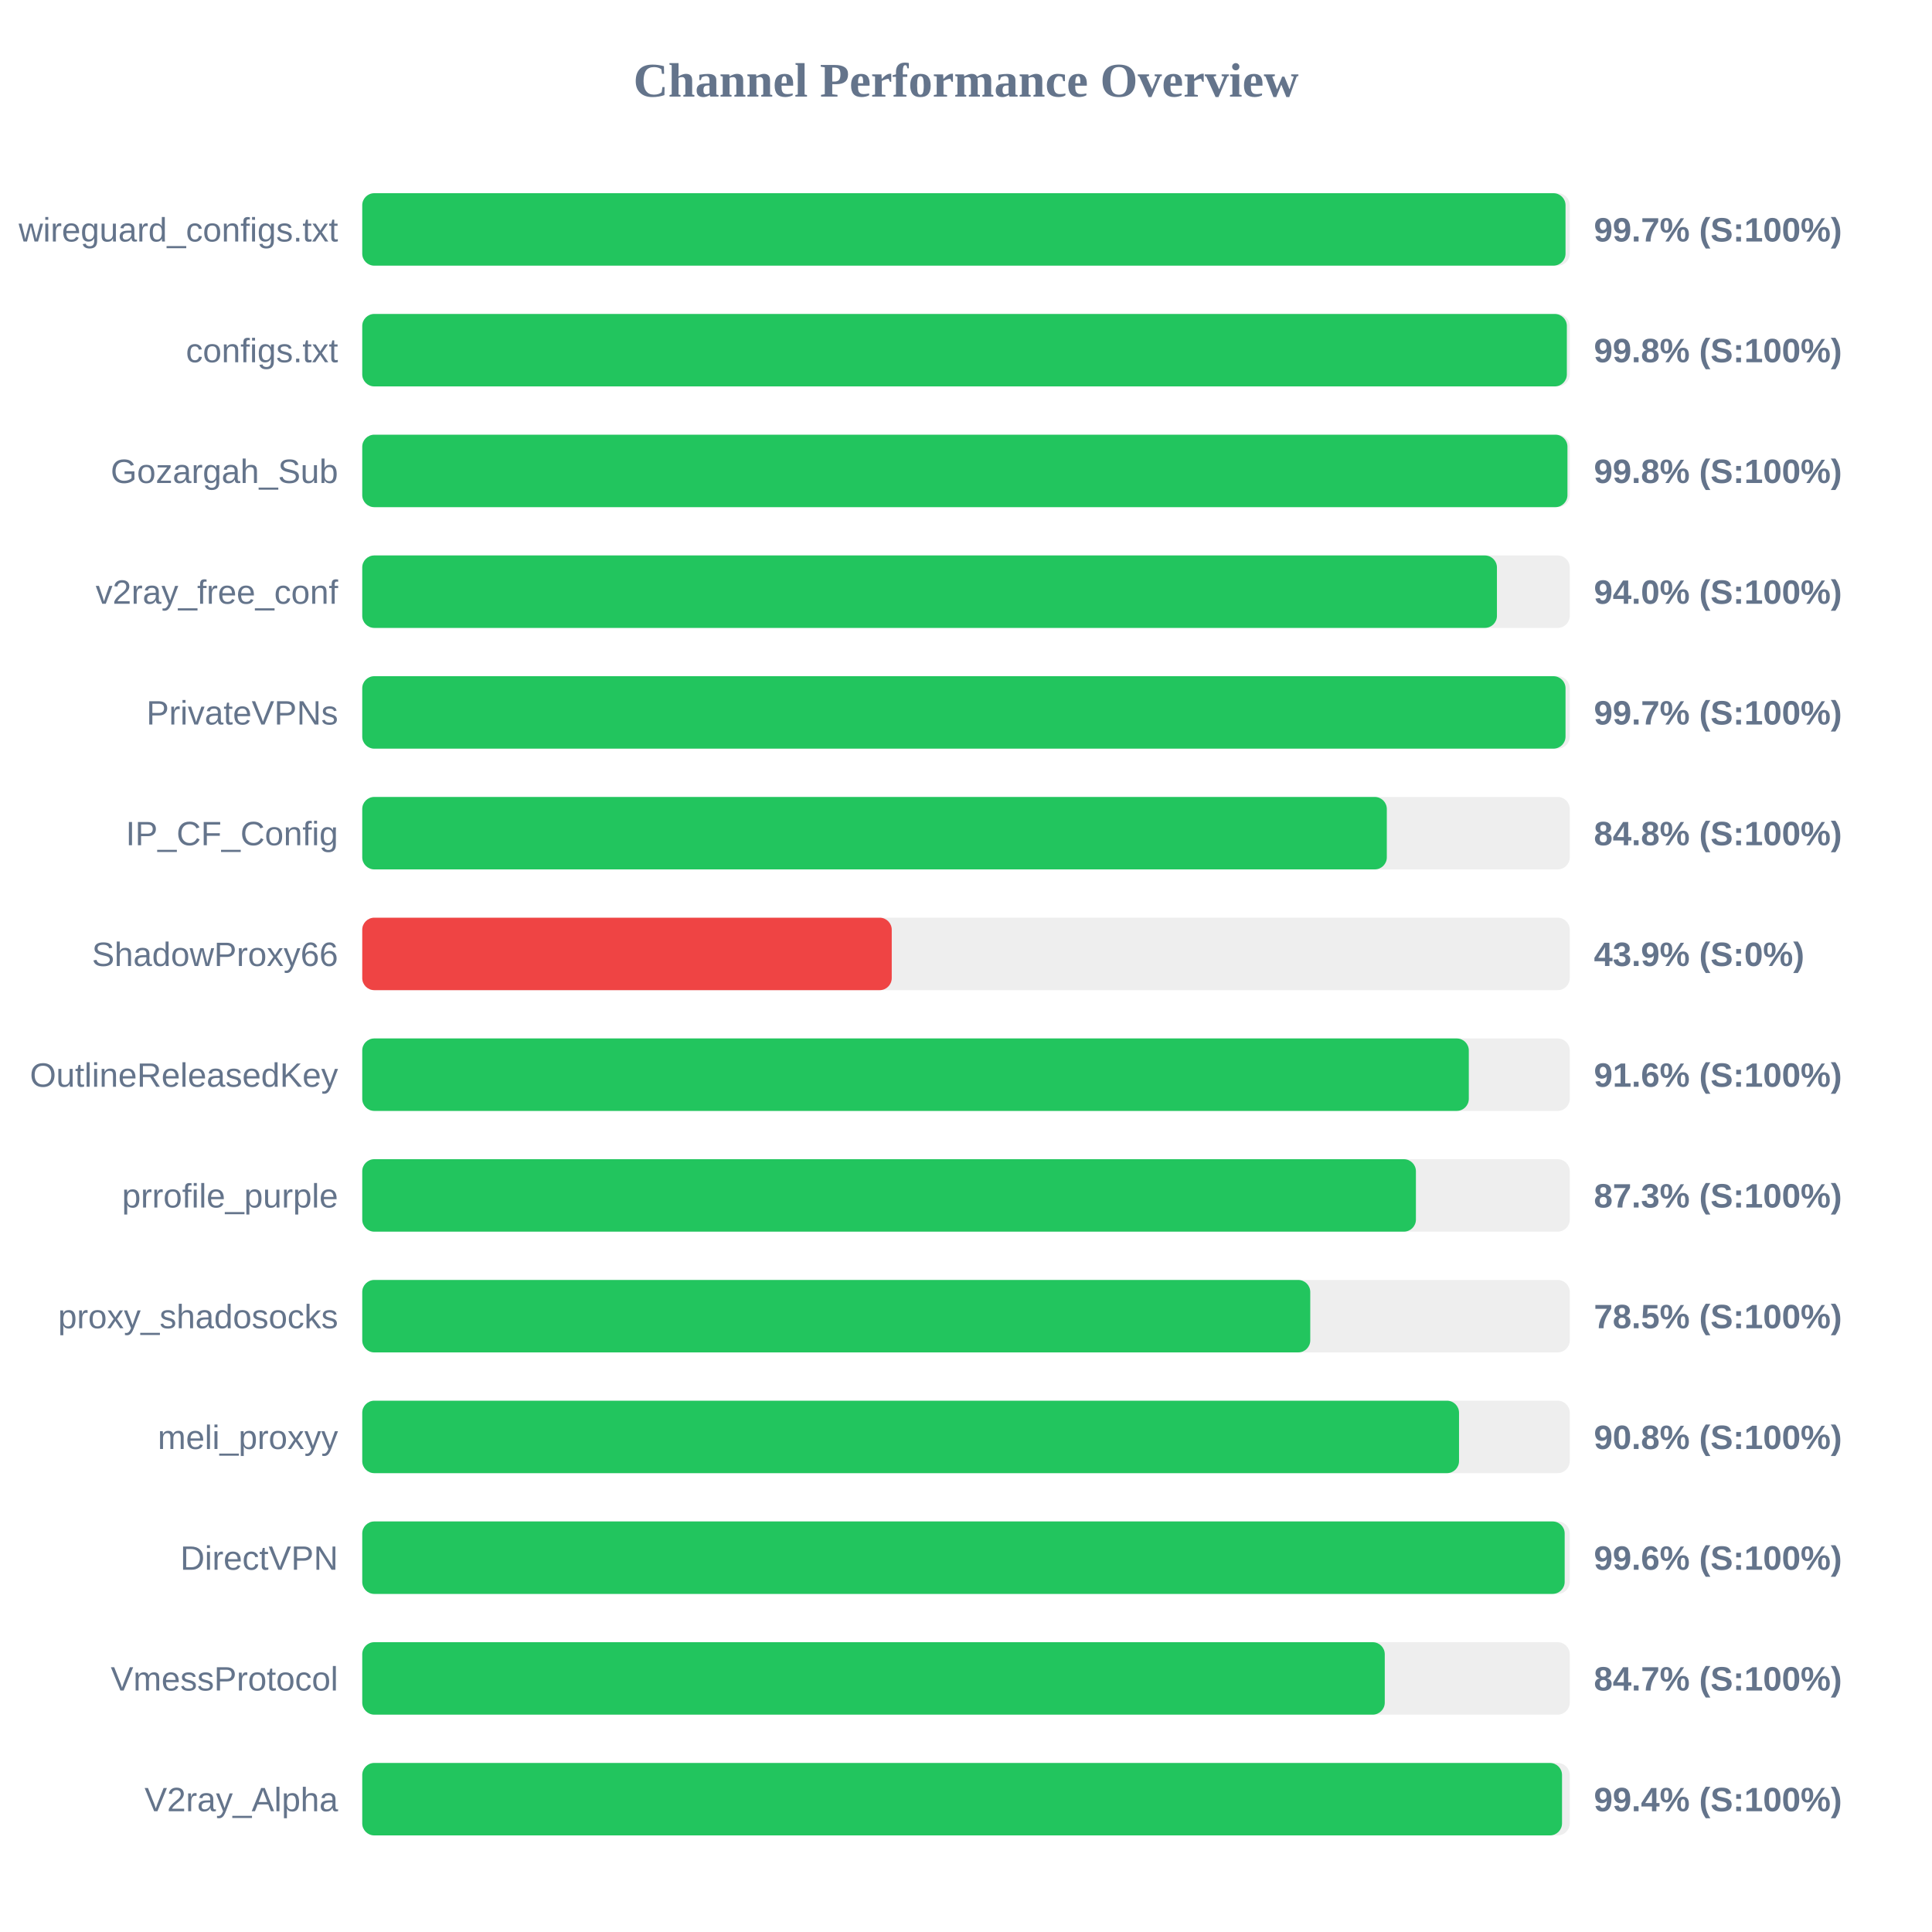
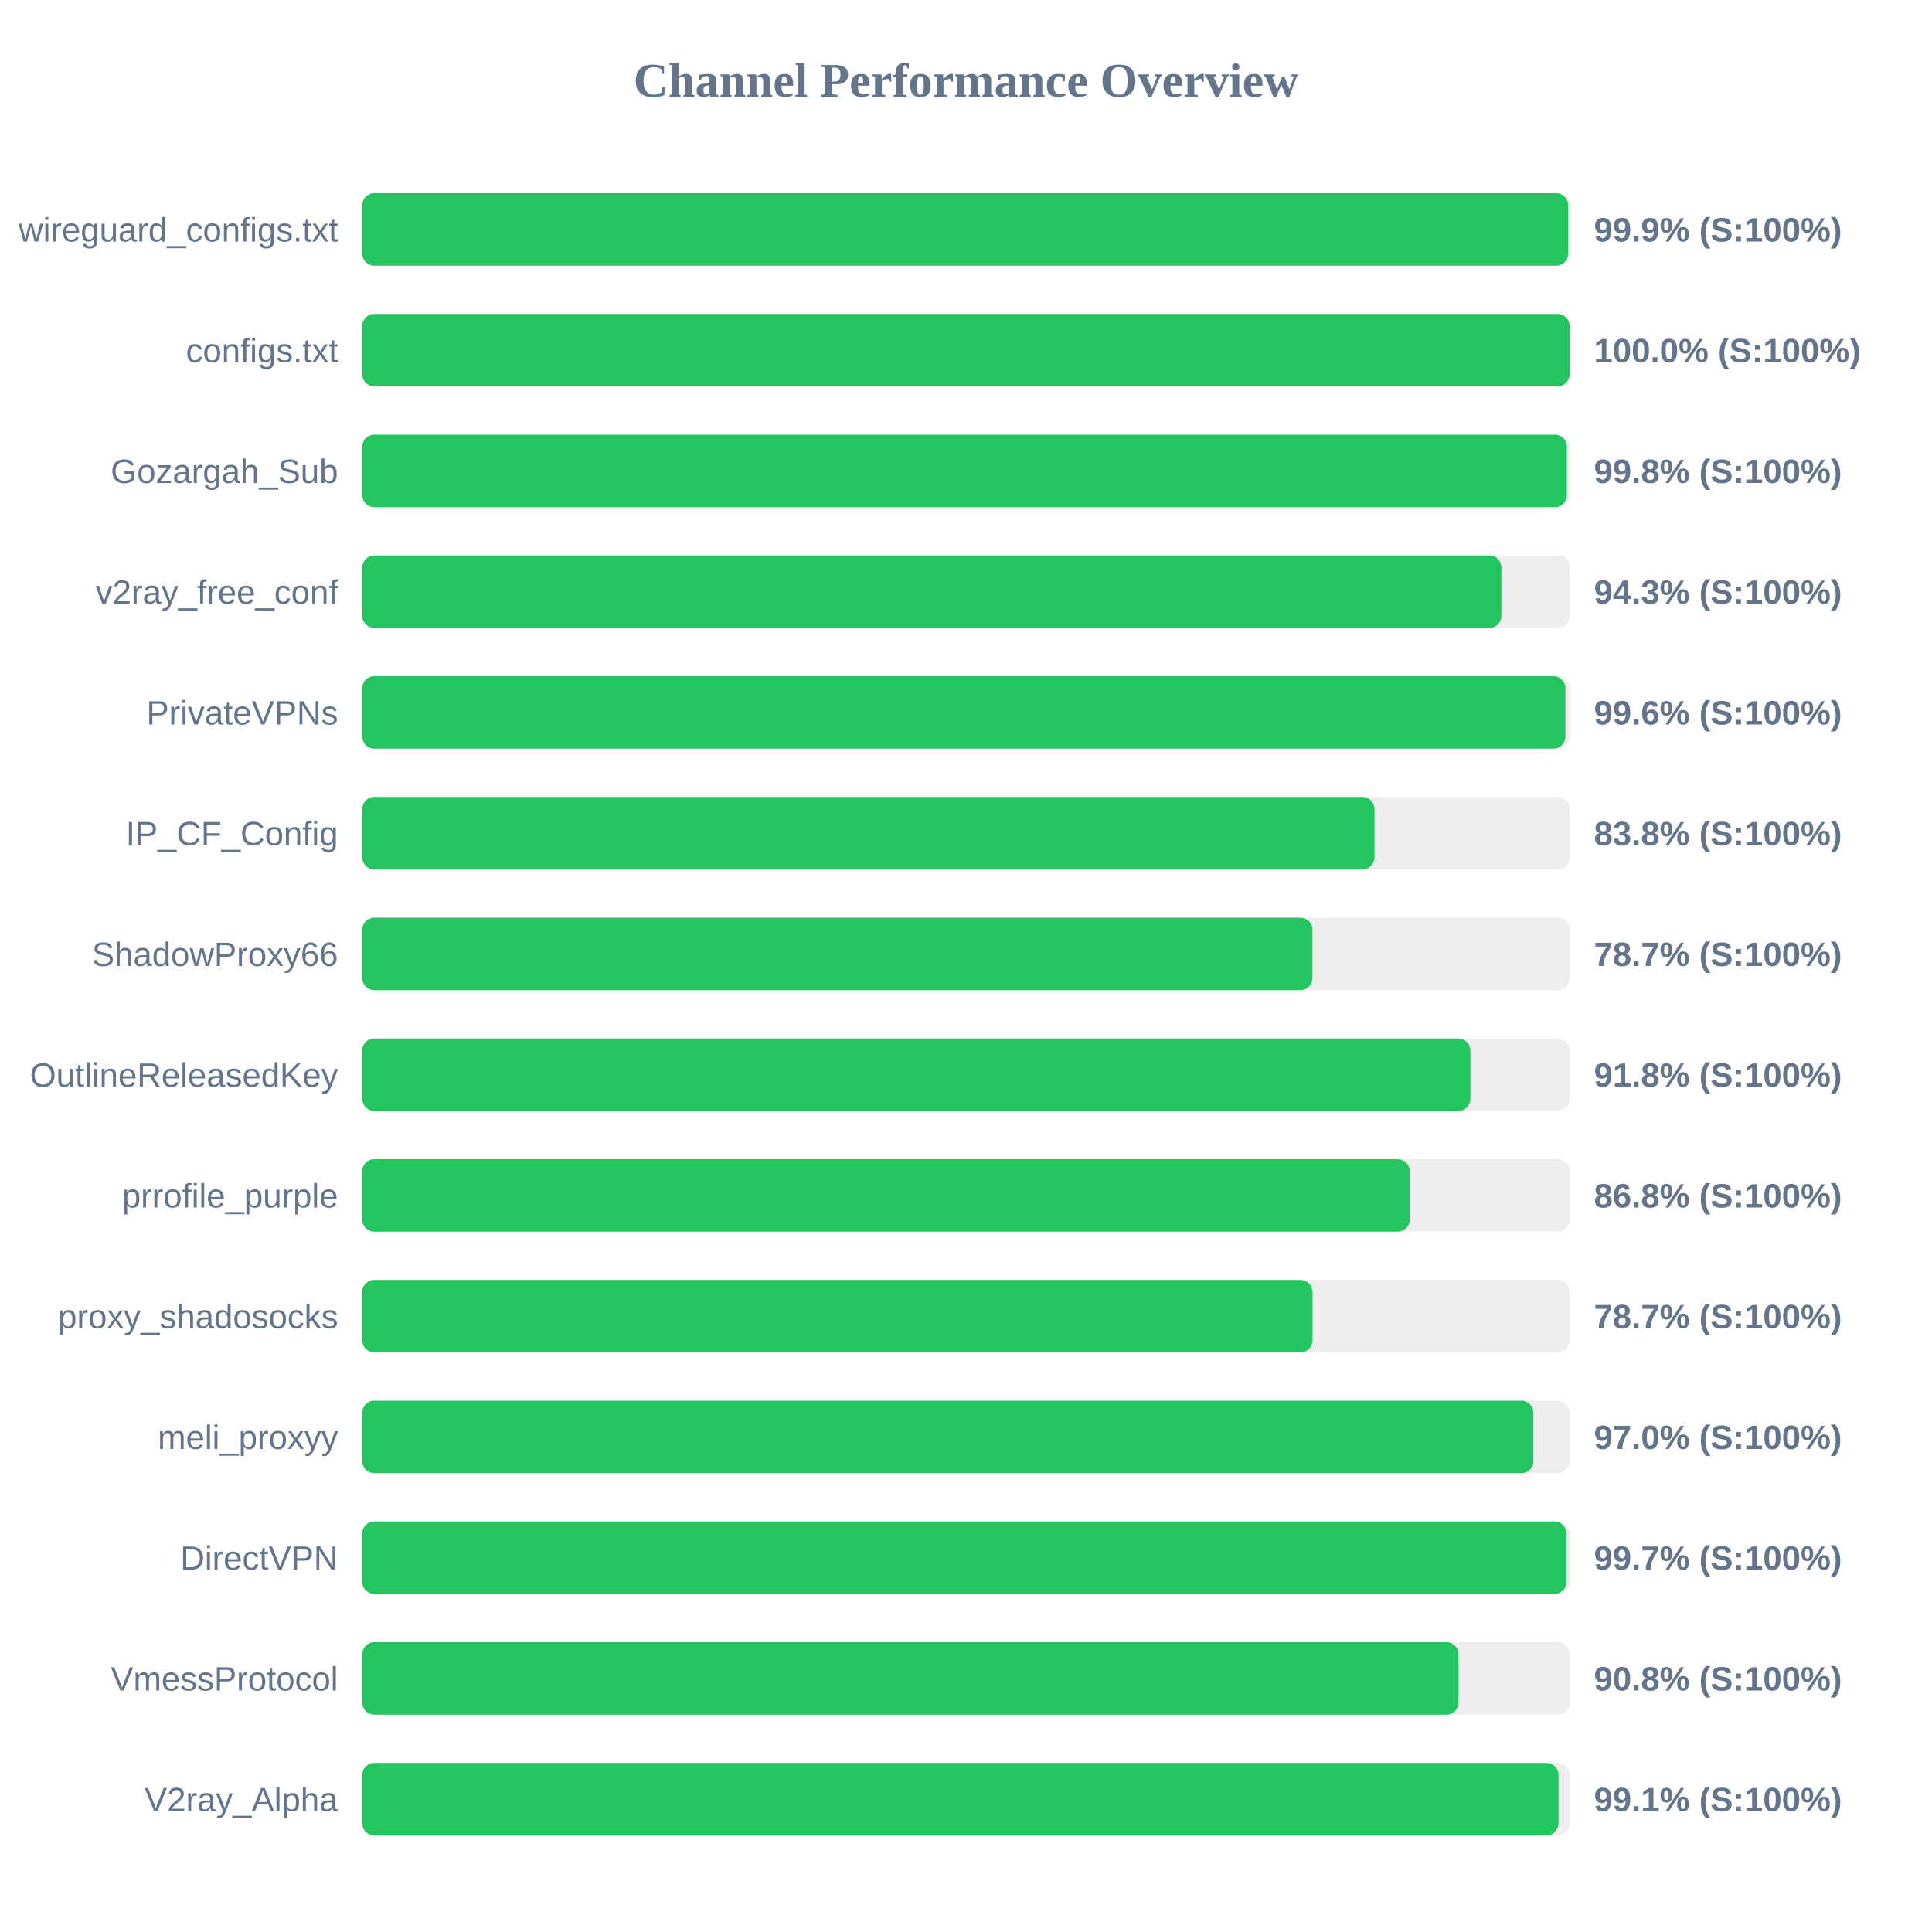
<svg xmlns="http://www.w3.org/2000/svg" width="800" height="800" version="1.1">
  <style>
        .row { font: 14px Arial; fill: #64748b; }
        .score { font: bold 14px Arial; fill: #64748b; }
    </style>
  <text x="400" y="40" text-anchor="middle" font-size="20px" font-weight="bold" fill="#64748b">Channel Performance Overview</text>
  <rect x="150" y="80" width="500" height="30" fill="#eee" rx="5" />
-   <rect x="150" y="80" width="498.25" height="30" fill="#22c55e" rx="5" />
+   <rect x="150" y="80" width="499.35" height="30" fill="#22c55e" rx="5" />
  <text x="140" y="100" text-anchor="end" class="row">wireguard_configs.txt</text>
-   <text x="660" y="100" text-anchor="start" class="score">99.7% (S:100%)</text>
+   <text x="660" y="100" text-anchor="start" class="score">99.9% (S:100%)</text>
  <rect x="150" y="130" width="500" height="30" fill="#eee" rx="5" />
-   <rect x="150" y="130" width="498.8" height="30" fill="#22c55e" rx="5" />
+   <rect x="150" y="130" width="499.95" height="30" fill="#22c55e" rx="5" />
  <text x="140" y="150" text-anchor="end" class="row">configs.txt</text>
-   <text x="660" y="150" text-anchor="start" class="score">99.8% (S:100%)</text>
+   <text x="660" y="150" text-anchor="start" class="score">100.0% (S:100%)</text>
  <rect x="150" y="180" width="500" height="30" fill="#eee" rx="5" />
-   <rect x="150" y="180" width="499.05" height="30" fill="#22c55e" rx="5" />
+   <rect x="150" y="180" width="498.8" height="30" fill="#22c55e" rx="5" />
  <text x="140" y="200" text-anchor="end" class="row">Gozargah_Sub</text>
  <text x="660" y="200" text-anchor="start" class="score">99.8% (S:100%)</text>
  <rect x="150" y="230" width="500" height="30" fill="#eee" rx="5" />
-   <rect x="150" y="230" width="469.85" height="30" fill="#22c55e" rx="5" />
+   <rect x="150" y="230" width="471.7" height="30" fill="#22c55e" rx="5" />
  <text x="140" y="250" text-anchor="end" class="row">v2ray_free_conf</text>
-   <text x="660" y="250" text-anchor="start" class="score">94.0% (S:100%)</text>
+   <text x="660" y="250" text-anchor="start" class="score">94.3% (S:100%)</text>
  <rect x="150" y="280" width="500" height="30" fill="#eee" rx="5" />
-   <rect x="150" y="280" width="498.25" height="30" fill="#22c55e" rx="5" />
+   <rect x="150" y="280" width="498.2" height="30" fill="#22c55e" rx="5" />
  <text x="140" y="300" text-anchor="end" class="row">PrivateVPNs</text>
-   <text x="660" y="300" text-anchor="start" class="score">99.7% (S:100%)</text>
+   <text x="660" y="300" text-anchor="start" class="score">99.6% (S:100%)</text>
  <rect x="150" y="330" width="500" height="30" fill="#eee" rx="5" />
-   <rect x="150" y="330" width="424.25" height="30" fill="#22c55e" rx="5" />
+   <rect x="150" y="330" width="419.15" height="30" fill="#22c55e" rx="5" />
  <text x="140" y="350" text-anchor="end" class="row">IP_CF_Config</text>
-   <text x="660" y="350" text-anchor="start" class="score">84.8% (S:100%)</text>
+   <text x="660" y="350" text-anchor="start" class="score">83.8% (S:100%)</text>
  <rect x="150" y="380" width="500" height="30" fill="#eee" rx="5" />
-   <rect x="150" y="380" width="219.25" height="30" fill="#ef4444" rx="5" />
+   <rect x="150" y="380" width="393.45" height="30" fill="#22c55e" rx="5" />
  <text x="140" y="400" text-anchor="end" class="row">ShadowProxy66</text>
-   <text x="660" y="400" text-anchor="start" class="score">43.9% (S:0%)</text>
+   <text x="660" y="400" text-anchor="start" class="score">78.7% (S:100%)</text>
  <rect x="150" y="430" width="500" height="30" fill="#eee" rx="5" />
-   <rect x="150" y="430" width="458.2" height="30" fill="#22c55e" rx="5" />
+   <rect x="150" y="430" width="458.85" height="30" fill="#22c55e" rx="5" />
  <text x="140" y="450" text-anchor="end" class="row">OutlineReleasedKey</text>
-   <text x="660" y="450" text-anchor="start" class="score">91.6% (S:100%)</text>
+   <text x="660" y="450" text-anchor="start" class="score">91.8% (S:100%)</text>
  <rect x="150" y="480" width="500" height="30" fill="#eee" rx="5" />
-   <rect x="150" y="480" width="436.3" height="30" fill="#22c55e" rx="5" />
+   <rect x="150" y="480" width="433.75" height="30" fill="#22c55e" rx="5" />
  <text x="140" y="500" text-anchor="end" class="row">prrofile_purple</text>
-   <text x="660" y="500" text-anchor="start" class="score">87.3% (S:100%)</text>
+   <text x="660" y="500" text-anchor="start" class="score">86.8% (S:100%)</text>
  <rect x="150" y="530" width="500" height="30" fill="#eee" rx="5" />
-   <rect x="150" y="530" width="392.55" height="30" fill="#22c55e" rx="5" />
+   <rect x="150" y="530" width="393.5" height="30" fill="#22c55e" rx="5" />
  <text x="140" y="550" text-anchor="end" class="row">proxy_shadosocks</text>
-   <text x="660" y="550" text-anchor="start" class="score">78.5% (S:100%)</text>
+   <text x="660" y="550" text-anchor="start" class="score">78.7% (S:100%)</text>
  <rect x="150" y="580" width="500" height="30" fill="#eee" rx="5" />
-   <rect x="150" y="580" width="454.15" height="30" fill="#22c55e" rx="5" />
+   <rect x="150" y="580" width="484.95" height="30" fill="#22c55e" rx="5" />
  <text x="140" y="600" text-anchor="end" class="row">meli_proxyy</text>
-   <text x="660" y="600" text-anchor="start" class="score">90.8% (S:100%)</text>
+   <text x="660" y="600" text-anchor="start" class="score">97.0% (S:100%)</text>
  <rect x="150" y="630" width="500" height="30" fill="#eee" rx="5" />
-   <rect x="150" y="630" width="497.9" height="30" fill="#22c55e" rx="5" />
+   <rect x="150" y="630" width="498.65" height="30" fill="#22c55e" rx="5" />
  <text x="140" y="650" text-anchor="end" class="row">DirectVPN</text>
-   <text x="660" y="650" text-anchor="start" class="score">99.6% (S:100%)</text>
+   <text x="660" y="650" text-anchor="start" class="score">99.7% (S:100%)</text>
  <rect x="150" y="680" width="500" height="30" fill="#eee" rx="5" />
-   <rect x="150" y="680" width="423.4" height="30" fill="#22c55e" rx="5" />
+   <rect x="150" y="680" width="453.95" height="30" fill="#22c55e" rx="5" />
  <text x="140" y="700" text-anchor="end" class="row">VmessProtocol</text>
-   <text x="660" y="700" text-anchor="start" class="score">84.7% (S:100%)</text>
+   <text x="660" y="700" text-anchor="start" class="score">90.8% (S:100%)</text>
  <rect x="150" y="730" width="500" height="30" fill="#eee" rx="5" />
-   <rect x="150" y="730" width="496.8" height="30" fill="#22c55e" rx="5" />
+   <rect x="150" y="730" width="495.35" height="30" fill="#22c55e" rx="5" />
  <text x="140" y="750" text-anchor="end" class="row">V2ray_Alpha</text>
-   <text x="660" y="750" text-anchor="start" class="score">99.4% (S:100%)</text>
+   <text x="660" y="750" text-anchor="start" class="score">99.1% (S:100%)</text>
</svg>
